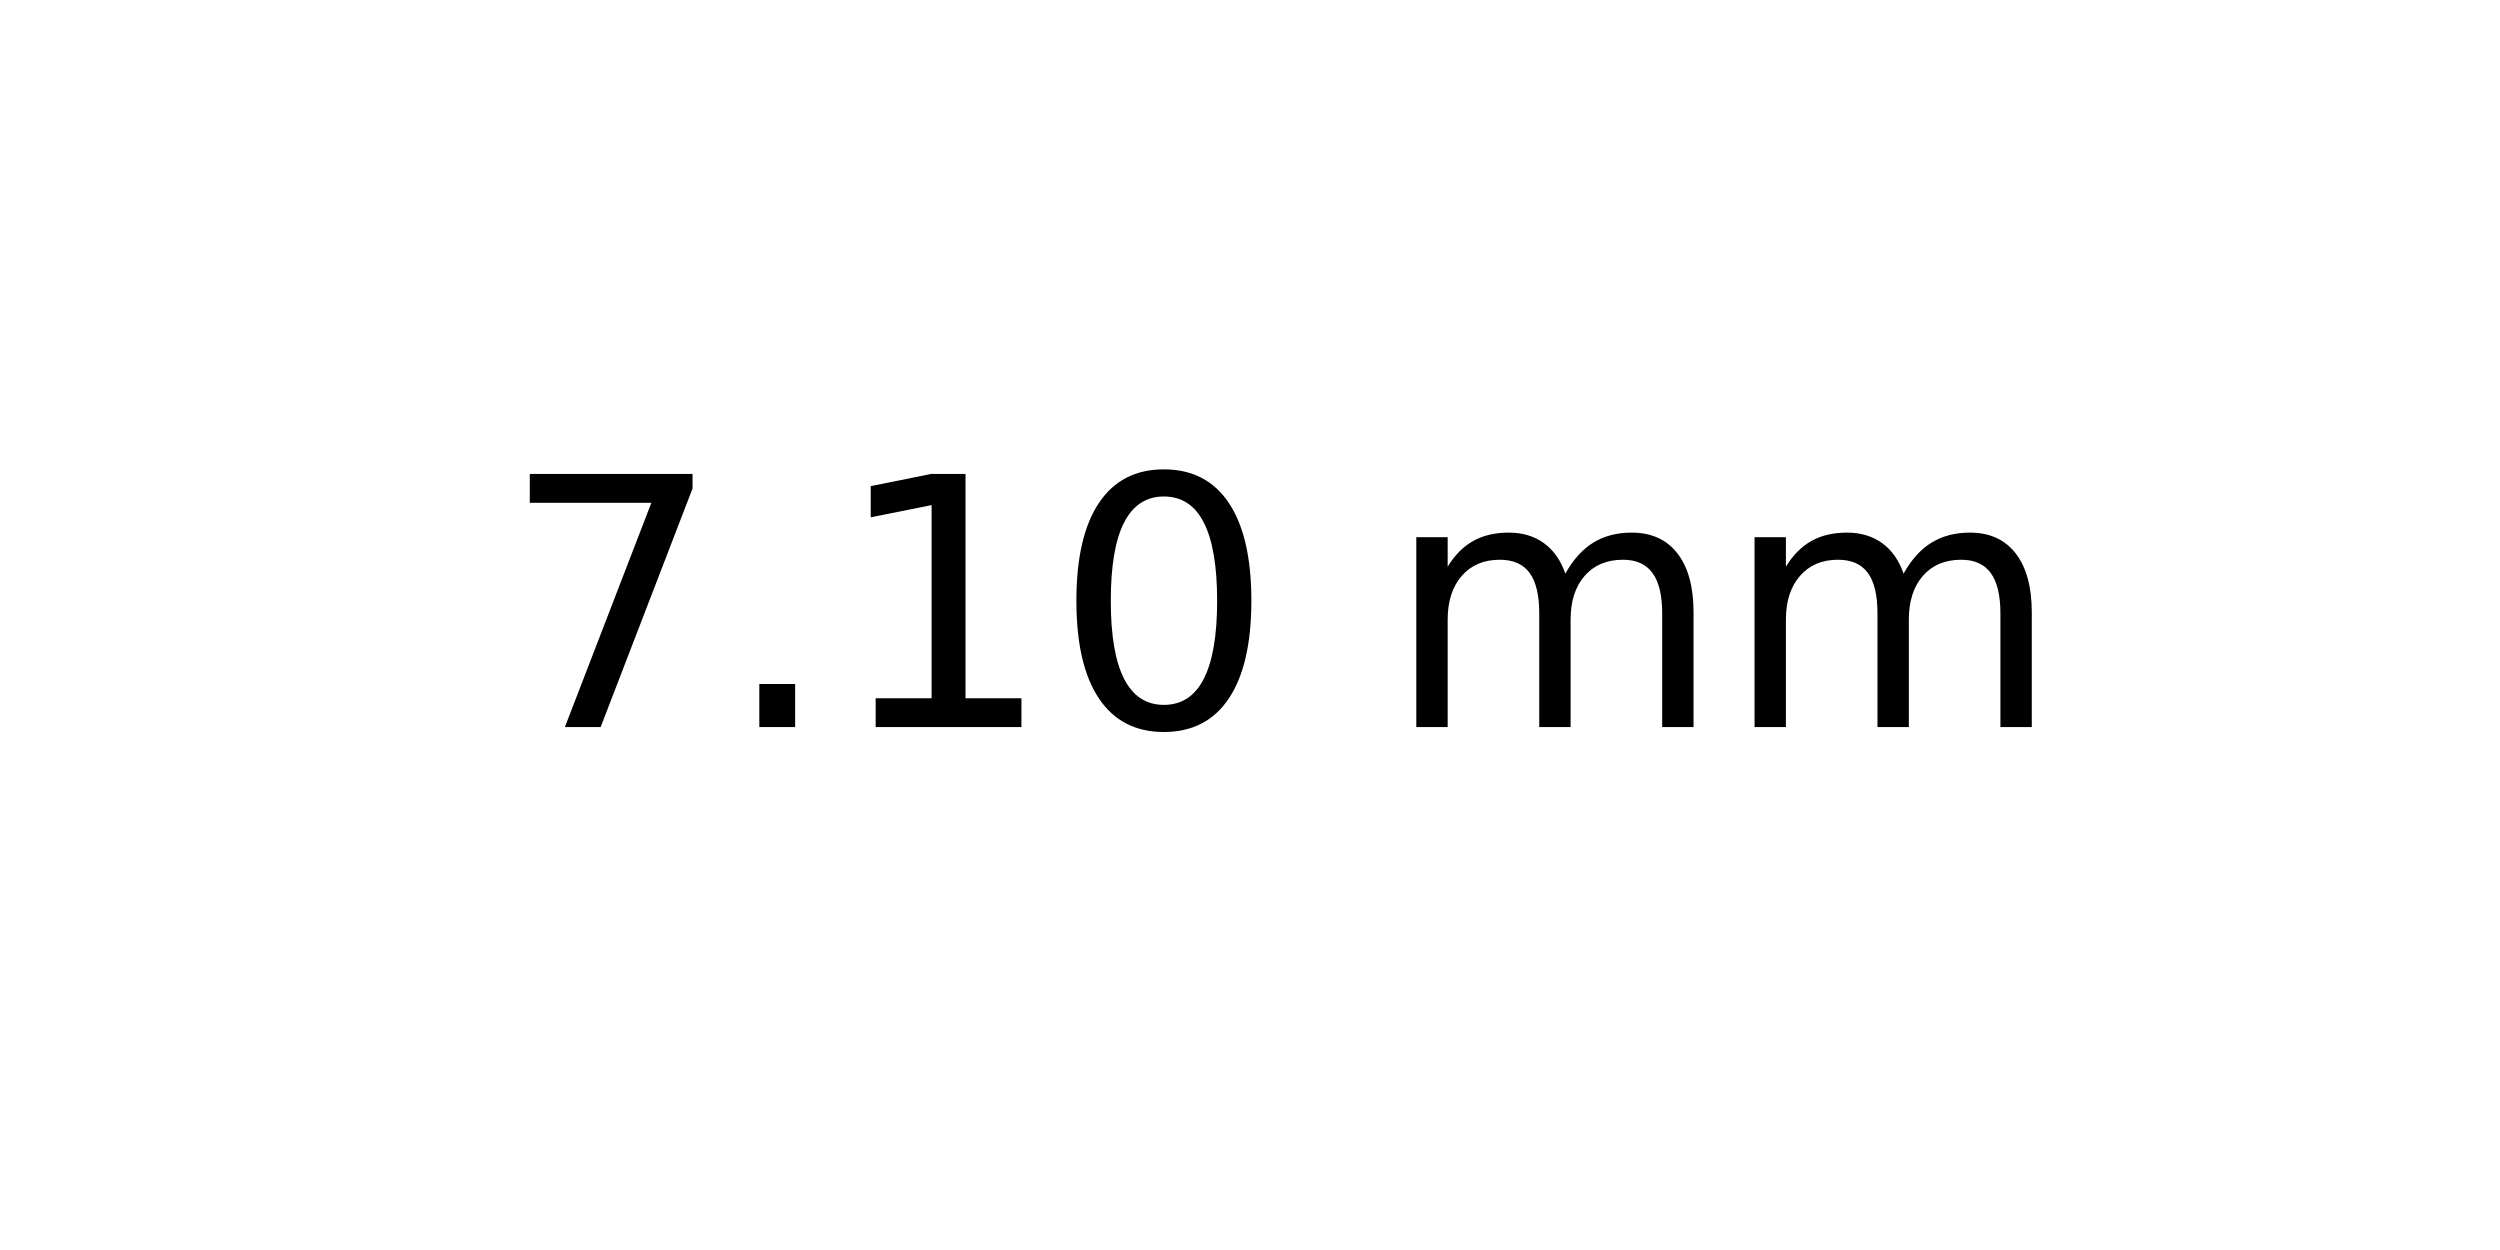
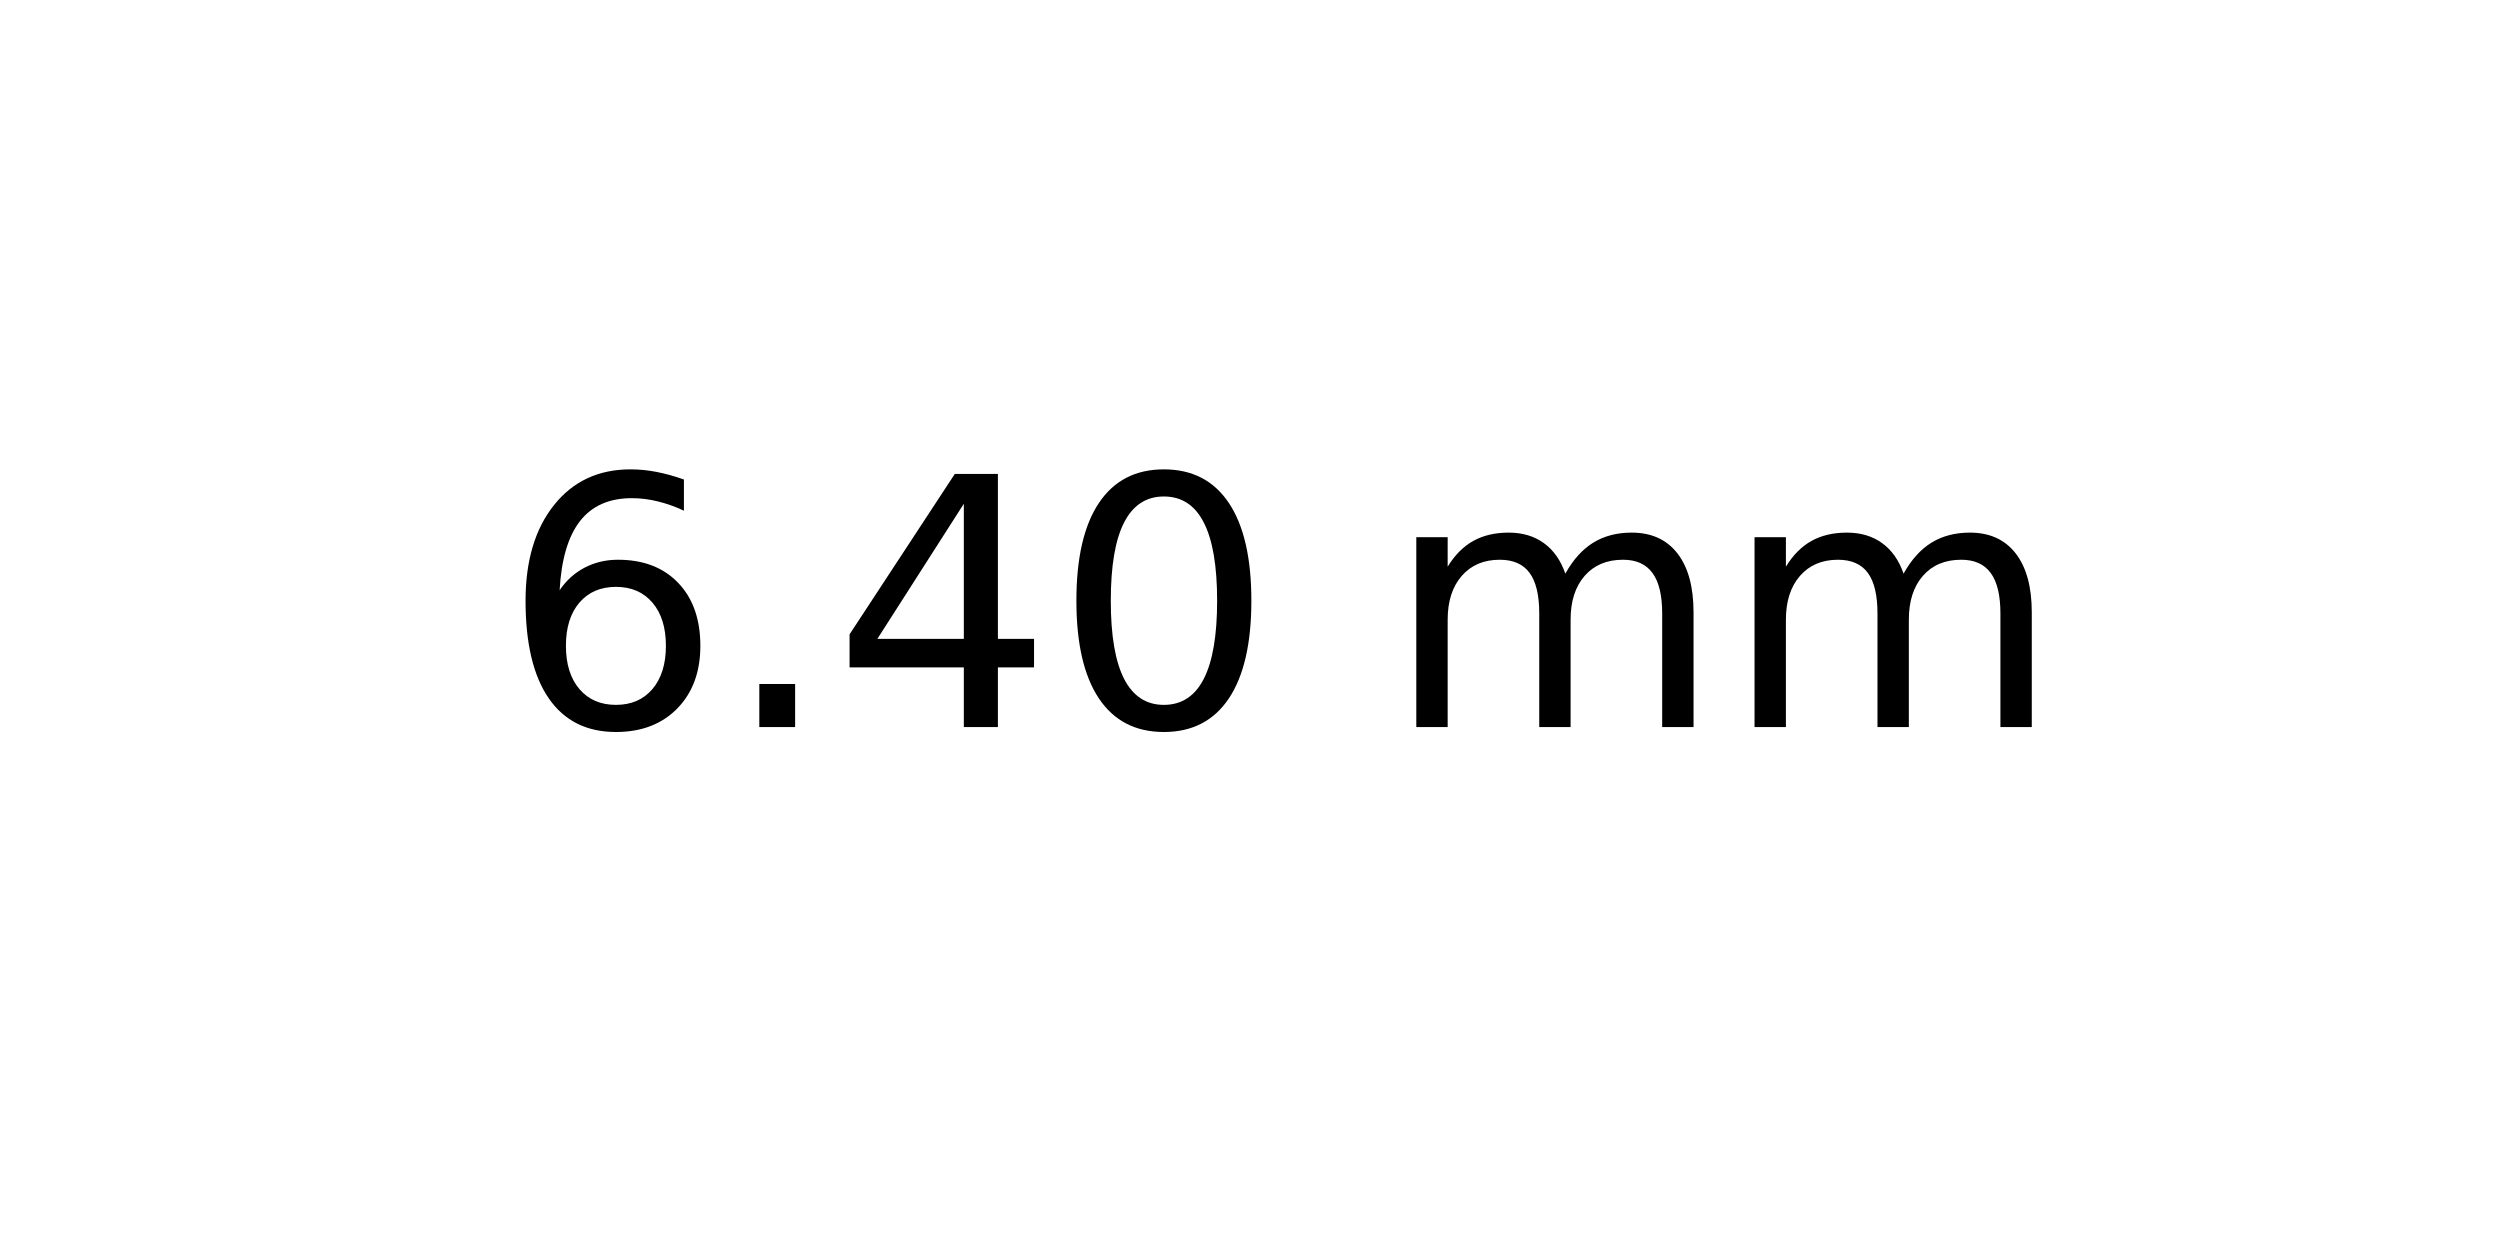
<svg xmlns="http://www.w3.org/2000/svg" xmlns:xlink="http://www.w3.org/1999/xlink" width="72pt" height="36pt" viewBox="0 0 72 36" version="1.1">
  <defs>
    <style type="text/css">*{stroke-linejoin: round; stroke-linecap: butt}</style>
  </defs>
  <g id="figure_1">
    <g id="axes_1">
      <g id="text_1">
        <g transform="translate(14.4375 20.93937) scale(0.1 -0.1)">
          <defs>
-             <path id="DejaVuSans-37" d="M 525 4666  L 3525 4666  L 3525 4397  L 1831 0  L 1172 0  L 2766 4134  L 525 4134  L 525 4666  z " transform="scale(0.015625)" />
+             <path id="DejaVuSans-36" d="M 2113 2584  Q 1688 2584 1439 2293  Q 1191 2003 1191 1497  Q 1191 994 1439 701  Q 1688 409 2113 409  Q 2538 409 2786 701  Q 3034 994 3034 1497  Q 3034 2003 2786 2293  Q 2538 2584 2113 2584  z M 3366 4563  L 3366 3988  Q 3128 4100 2886 4159  Q 2644 4219 2406 4219  Q 1781 4219 1451 3797  Q 1122 3375 1075 2522  Q 1259 2794 1537 2939  Q 1816 3084 2150 3084  Q 2853 3084 3261 2657  Q 3669 2231 3669 1497  Q 3669 778 3244 343  Q 2819 -91 2113 -91  Q 1303 -91 875 529  Q 447 1150 447 2328  Q 447 3434 972 4092  Q 1497 4750 2381 4750  Q 2619 4750 2861 4703  Q 3103 4656 3366 4563  z " transform="scale(0.015625)" />
            <path id="DejaVuSans-2e" d="M 684 794  L 1344 794  L 1344 0  L 684 0  L 684 794  z " transform="scale(0.015625)" />
-             <path id="DejaVuSans-31" d="M 794 531  L 1825 531  L 1825 4091  L 703 3866  L 703 4441  L 1819 4666  L 2450 4666  L 2450 531  L 3481 531  L 3481 0  L 794 0  L 794 531  z " transform="scale(0.015625)" />
+             <path id="DejaVuSans-34" d="M 2419 4116  L 825 1625  L 2419 1625  L 2419 4116  z M 2253 4666  L 3047 4666  L 3047 1625  L 3713 1625  L 3713 1100  L 3047 1100  L 3047 0  L 2419 0  L 2419 1100  L 313 1100  L 313 1709  L 2253 4666  z " transform="scale(0.015625)" />
            <path id="DejaVuSans-30" d="M 2034 4250  Q 1547 4250 1301 3770  Q 1056 3291 1056 2328  Q 1056 1369 1301 889  Q 1547 409 2034 409  Q 2525 409 2770 889  Q 3016 1369 3016 2328  Q 3016 3291 2770 3770  Q 2525 4250 2034 4250  z M 2034 4750  Q 2819 4750 3233 4129  Q 3647 3509 3647 2328  Q 3647 1150 3233 529  Q 2819 -91 2034 -91  Q 1250 -91 836 529  Q 422 1150 422 2328  Q 422 3509 836 4129  Q 1250 4750 2034 4750  z " transform="scale(0.015625)" />
            <path id="DejaVuSans-20" transform="scale(0.015625)" />
            <path id="DejaVuSans-6d" d="M 3328 2828  Q 3544 3216 3844 3400  Q 4144 3584 4550 3584  Q 5097 3584 5394 3201  Q 5691 2819 5691 2113  L 5691 0  L 5113 0  L 5113 2094  Q 5113 2597 4934 2840  Q 4756 3084 4391 3084  Q 3944 3084 3684 2787  Q 3425 2491 3425 1978  L 3425 0  L 2847 0  L 2847 2094  Q 2847 2600 2669 2842  Q 2491 3084 2119 3084  Q 1678 3084 1418 2786  Q 1159 2488 1159 1978  L 1159 0  L 581 0  L 581 3500  L 1159 3500  L 1159 2956  Q 1356 3278 1631 3431  Q 1906 3584 2284 3584  Q 2666 3584 2933 3390  Q 3200 3197 3328 2828  z " transform="scale(0.015625)" />
          </defs>
-           <use xlink:href="#DejaVuSans-37" />
+           <use xlink:href="#DejaVuSans-36" />
          <use xlink:href="#DejaVuSans-2e" x="63.623" />
-           <use xlink:href="#DejaVuSans-31" x="95.41" />
+           <use xlink:href="#DejaVuSans-34" x="95.41" />
          <use xlink:href="#DejaVuSans-30" x="159.033" />
          <use xlink:href="#DejaVuSans-20" x="222.656" />
          <use xlink:href="#DejaVuSans-6d" x="254.443" />
          <use xlink:href="#DejaVuSans-6d" x="351.855" />
        </g>
      </g>
    </g>
  </g>
</svg>
